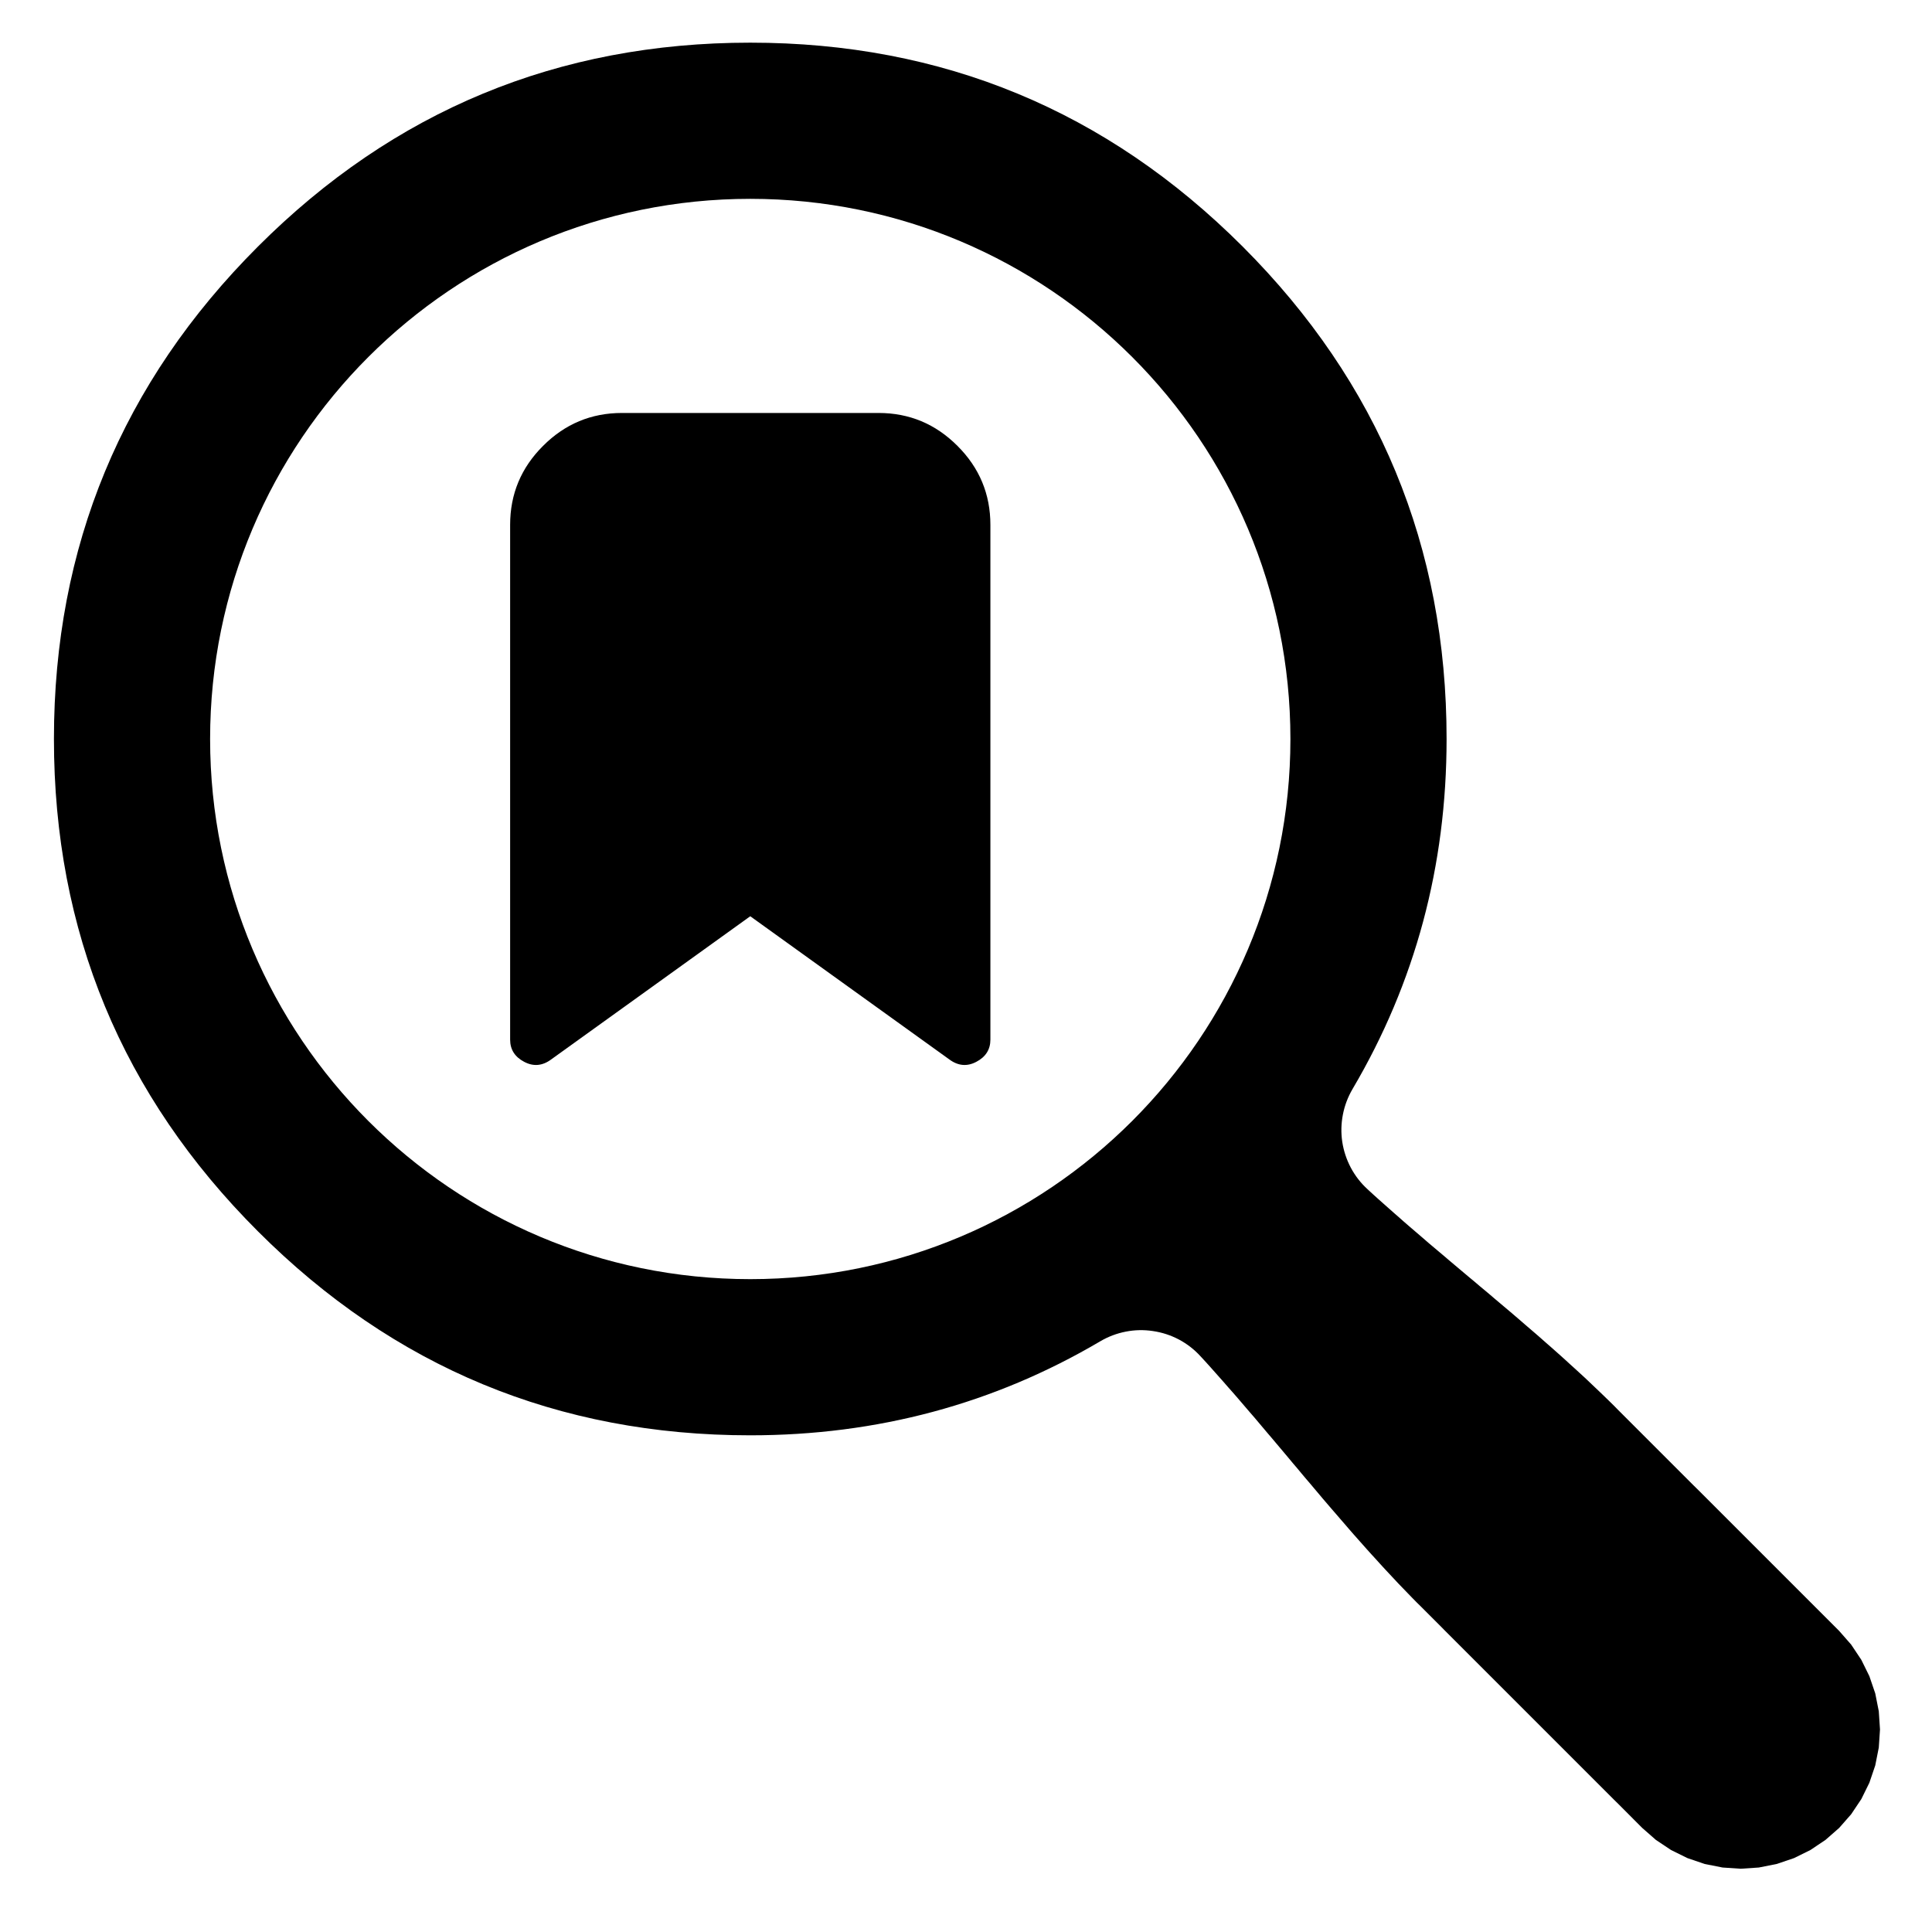
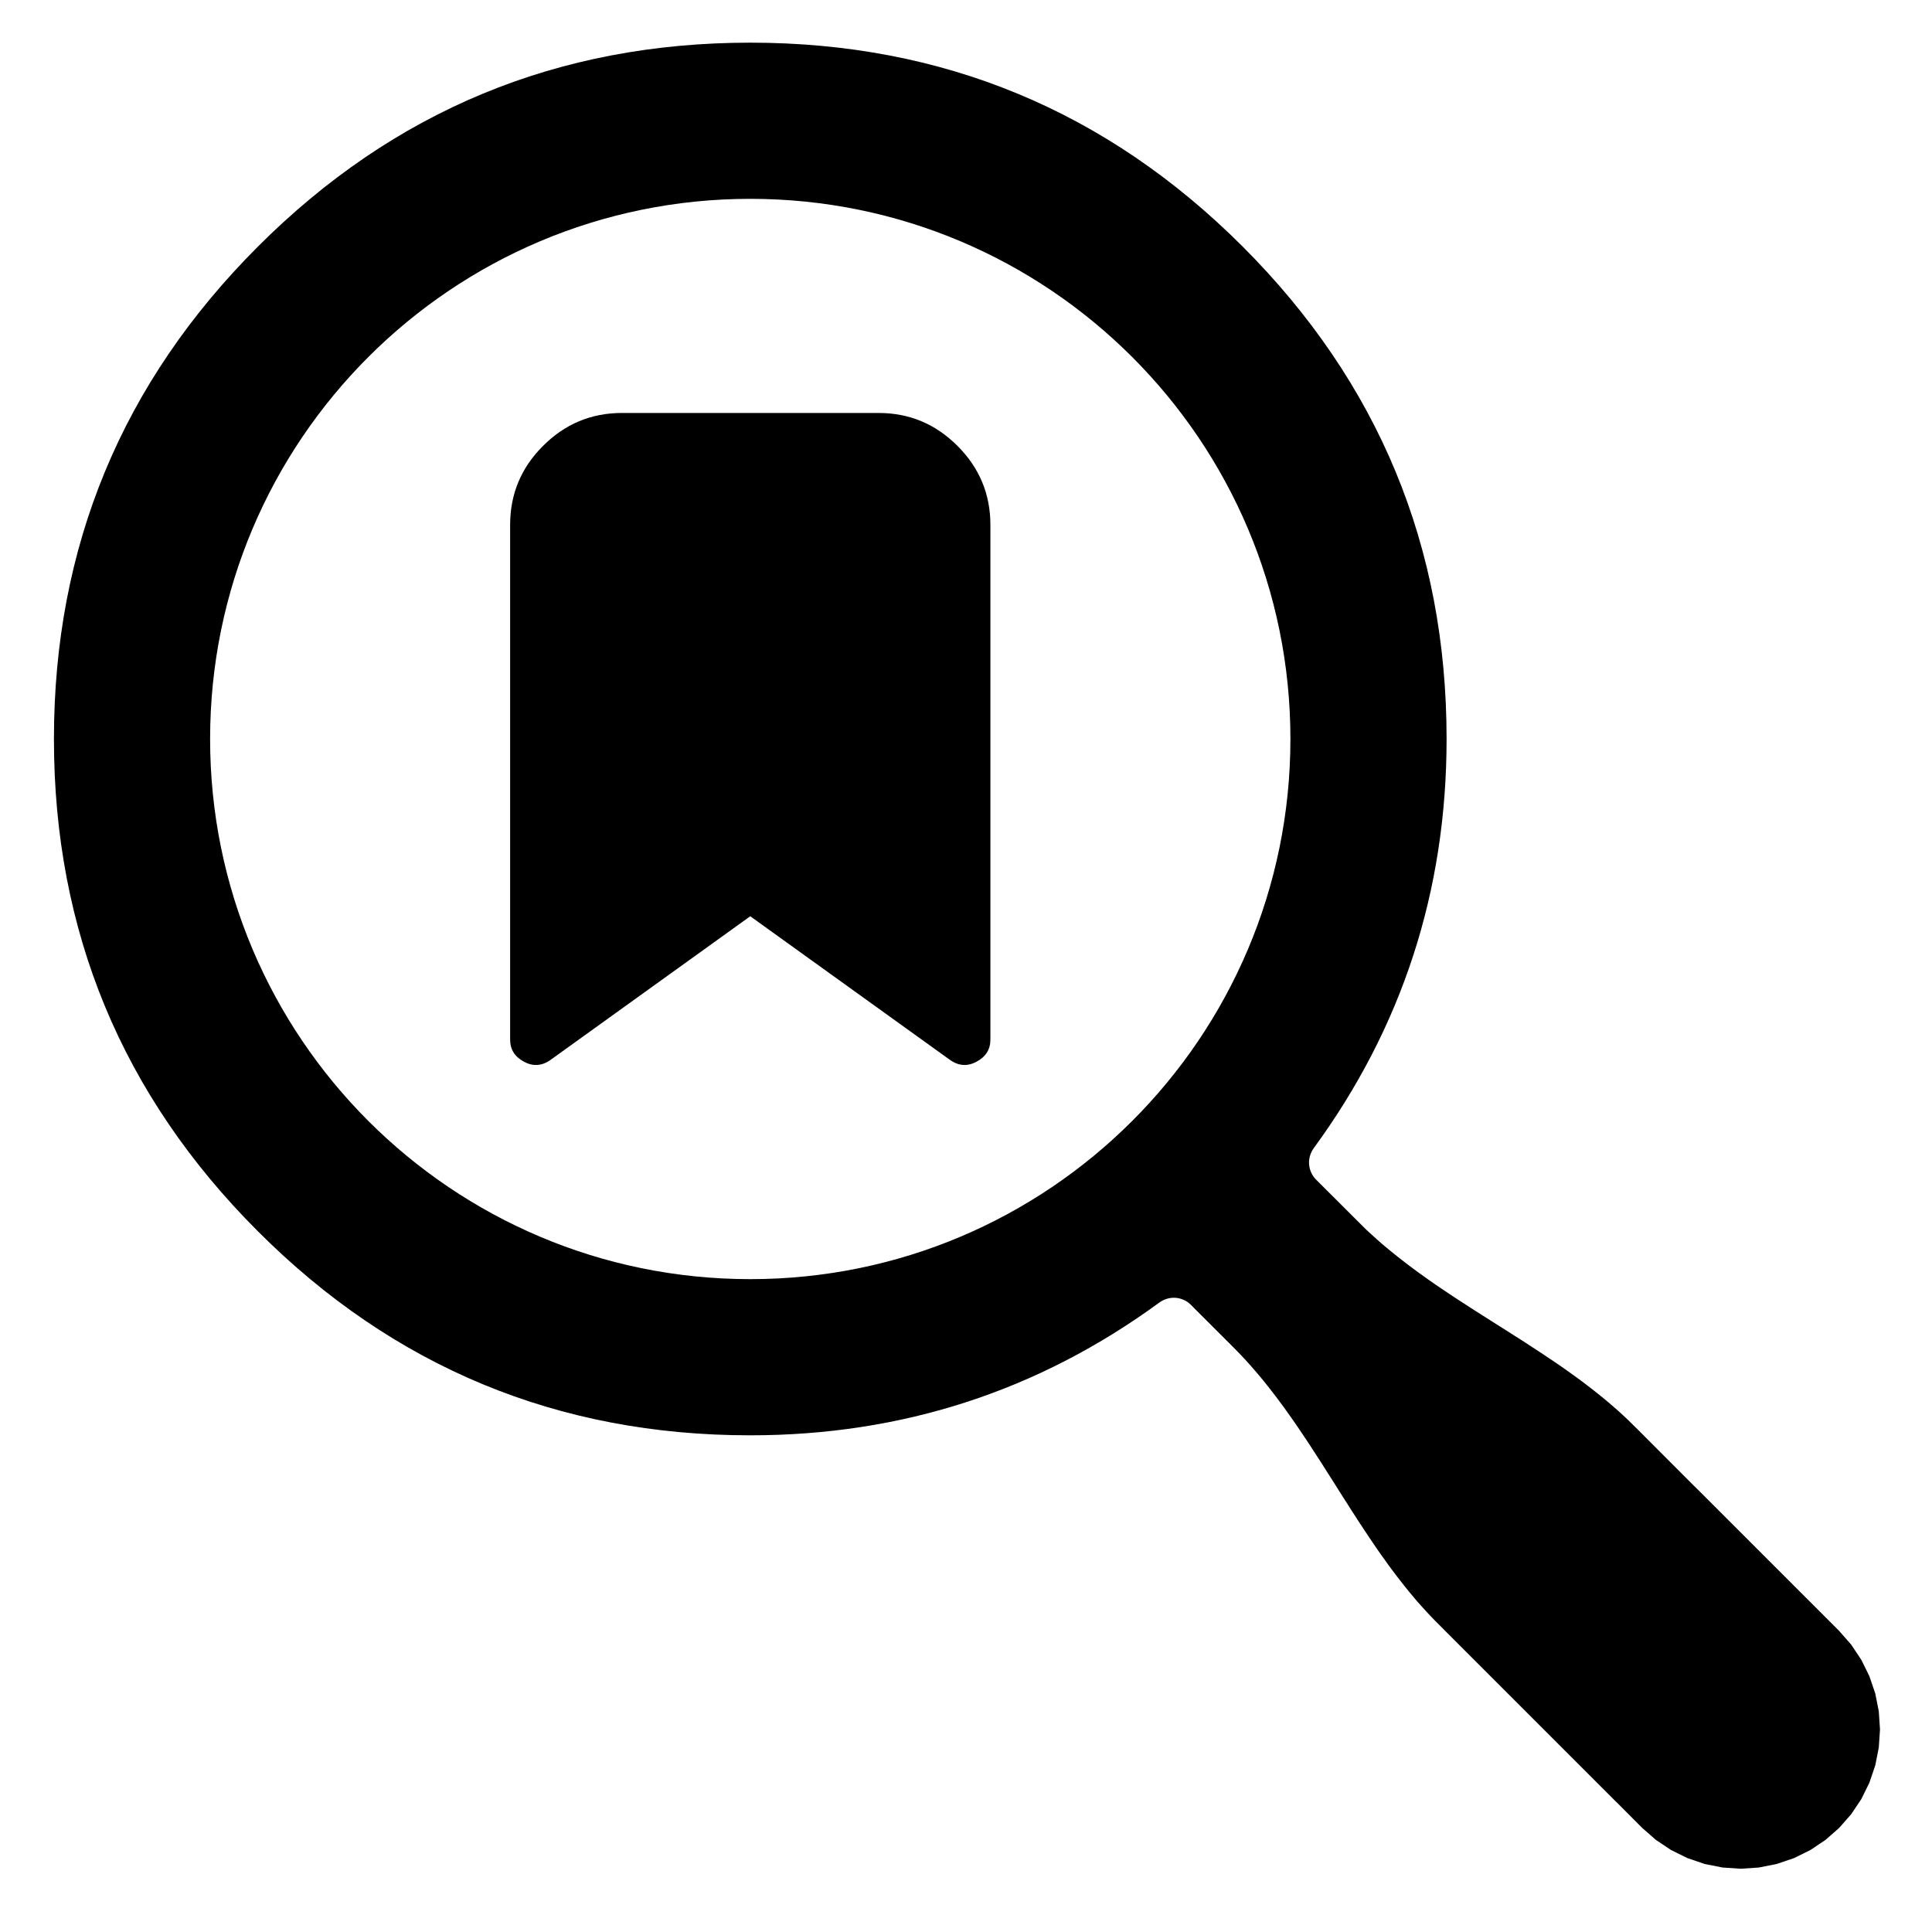
<svg xmlns="http://www.w3.org/2000/svg" width="24" height="24" viewBox="0 0 24 24">
-   <path d="M9.32 0.53 Q12.903 0.53 15.437 3.063 Q17.97 5.597 17.97 9.18 Q17.97 11.546 16.802 13.528 Q16.715 13.676 16.682 13.845 Q16.649 14.014 16.674 14.184 Q16.7 14.353 16.78 14.505 Q16.861 14.657 16.988 14.773 L17.003 14.787 L17.064 14.843 L17.125 14.898 L17.187 14.953 L17.249 15.008 L17.311 15.063 L17.373 15.117 L17.435 15.172 L17.497 15.226 L17.56 15.28 L17.623 15.334 L17.686 15.388 L17.748 15.442 L17.811 15.495 L17.875 15.549 L17.938 15.602 L18.001 15.656 L18.064 15.709 L18.128 15.763 L18.191 15.816 L18.254 15.869 L18.318 15.922 L18.381 15.976 L18.445 16.029 L18.508 16.082 L18.571 16.136 L18.634 16.189 L18.698 16.243 L18.761 16.296 L18.824 16.35 L18.887 16.404 L18.949 16.458 L19.012 16.512 L19.075 16.566 L19.137 16.62 L19.199 16.675 L19.261 16.729 L19.323 16.784 L19.385 16.839 L19.446 16.894 L19.507 16.95 L19.568 17.005 L19.629 17.061 L19.69 17.117 L19.75 17.174 L19.81 17.231 L19.87 17.288 L19.929 17.345 L19.988 17.402 L20.047 17.46 L20.105 17.519 L21.038 18.452 L21.097 18.51 L21.389 18.802 L21.447 18.86 L22.847 20.26 L22.996 20.43 L23.122 20.619 L23.222 20.822 L23.295 21.036 L23.339 21.258 L23.354 21.484 L23.339 21.709 L23.295 21.931 L23.222 22.146 L23.122 22.349 L22.996 22.537 L22.847 22.707 L22.677 22.856 L22.489 22.982 L22.286 23.082 L22.071 23.155 L21.849 23.199 L21.624 23.214 L21.398 23.199 L21.176 23.155 L20.962 23.082 L20.759 22.982 L20.57 22.856 L20.4 22.707 L20.109 22.415 L20.05 22.357 L19.7 22.007 L19.642 21.949 L17.95 20.257 L17.892 20.198 L17.659 19.965 L17.6 19.907 L17.542 19.848 L17.485 19.789 L17.427 19.729 L17.37 19.67 L17.314 19.61 L17.257 19.549 L17.201 19.489 L17.145 19.428 L17.09 19.367 L17.034 19.306 L16.979 19.245 L16.924 19.183 L16.869 19.121 L16.814 19.059 L16.76 18.997 L16.706 18.934 L16.652 18.872 L16.598 18.809 L16.544 18.747 L16.49 18.684 L16.436 18.621 L16.383 18.558 L16.329 18.494 L16.276 18.431 L16.222 18.368 L16.169 18.305 L16.116 18.241 L16.062 18.178 L16.009 18.114 L15.956 18.051 L15.903 17.988 L15.849 17.924 L15.796 17.861 L15.742 17.798 L15.689 17.735 L15.635 17.671 L15.582 17.608 L15.528 17.546 L15.474 17.483 L15.42 17.42 L15.366 17.357 L15.312 17.295 L15.257 17.233 L15.203 17.171 L15.148 17.109 L15.093 17.047 L15.038 16.985 L14.983 16.924 L14.927 16.863 L14.913 16.848 Q14.797 16.721 14.645 16.64 Q14.493 16.56 14.323 16.535 Q14.153 16.509 13.985 16.542 Q13.816 16.575 13.668 16.662 Q11.686 17.83 9.32 17.83 Q5.737 17.83 3.204 15.296 Q0.67 12.763 0.67 9.18 Q0.67 5.597 3.204 3.063 Q5.737 0.53 9.32 0.53 Z        M9.32 2.47 C5.614 2.47 2.61 5.474 2.61 9.18 C2.61 12.886 5.614 15.89 9.32 15.89 C13.026 15.89 16.03 12.886 16.03 9.18 C16.03 5.474 13.026 2.47 9.32 2.47 Z        M6.848 13.16 Q6.684 13.282 6.511 13.19 C6.395 13.129 6.337 13.037 6.337 12.915 V6.52 C6.337 6.138 6.473 5.811 6.746 5.539 Q7.154 5.13 7.726 5.13 H10.914 Q11.486 5.13 11.894 5.539 Q12.303 5.947 12.303 6.52 V12.915 C12.303 13.037 12.245 13.129 12.129 13.19 Q11.956 13.282 11.792 13.16 L9.32 11.382 Z" />
+   <path d="M9.32 0.53 Q12.903 0.53 15.437 3.063 Q17.97 5.597 17.97 9.18 Q17.97 12.008 16.319 14.264 Q16.288 14.308 16.273 14.359 Q16.258 14.411 16.262 14.464 Q16.266 14.518 16.289 14.567 Q16.311 14.616 16.349 14.654 L16.86 15.164 L16.918 15.222 L16.977 15.28 L17.038 15.336 L17.099 15.391 L17.161 15.446 L17.224 15.499 L17.288 15.552 L17.353 15.604 L17.418 15.655 L17.484 15.706 L17.551 15.756 L17.618 15.806 L17.686 15.854 L17.754 15.903 L17.823 15.951 L17.892 15.998 L17.962 16.045 L18.032 16.092 L18.102 16.138 L18.173 16.184 L18.244 16.23 L18.315 16.276 L18.386 16.321 L18.457 16.366 L18.529 16.412 L18.6 16.457 L18.672 16.502 L18.743 16.547 L18.814 16.593 L18.886 16.638 L18.957 16.684 L19.027 16.73 L19.098 16.776 L19.168 16.822 L19.238 16.869 L19.308 16.916 L19.377 16.963 L19.446 17.011 L19.514 17.06 L19.582 17.109 L19.649 17.158 L19.715 17.208 L19.781 17.259 L19.847 17.311 L19.911 17.363 L19.975 17.416 L20.038 17.47 L20.1 17.524 L20.161 17.58 L20.221 17.636 L20.28 17.694 L20.339 17.752 L21.038 18.452 L21.097 18.51 L21.389 18.802 L21.447 18.86 L22.847 20.26 L22.996 20.43 L23.122 20.619 L23.222 20.822 L23.295 21.036 L23.339 21.258 L23.354 21.484 L23.339 21.709 L23.295 21.931 L23.222 22.146 L23.122 22.349 L22.996 22.537 L22.847 22.707 L22.677 22.856 L22.489 22.982 L22.286 23.082 L22.071 23.155 L21.849 23.199 L21.624 23.214 L21.398 23.199 L21.176 23.155 L20.962 23.082 L20.759 22.982 L20.57 22.856 L20.4 22.707 L20.109 22.415 L20.05 22.357 L19.7 22.007 L19.642 21.949 L17.95 20.257 L17.892 20.198 L17.834 20.14 L17.776 20.081 L17.72 20.021 L17.664 19.959 L17.609 19.898 L17.556 19.835 L17.503 19.771 L17.45 19.706 L17.399 19.641 L17.348 19.575 L17.298 19.509 L17.248 19.442 L17.2 19.374 L17.151 19.306 L17.103 19.237 L17.056 19.168 L17.009 19.098 L16.962 19.028 L16.916 18.958 L16.869 18.887 L16.824 18.817 L16.778 18.746 L16.733 18.674 L16.687 18.603 L16.642 18.532 L16.597 18.46 L16.552 18.389 L16.506 18.317 L16.461 18.246 L16.416 18.175 L16.37 18.104 L16.324 18.033 L16.278 17.962 L16.232 17.892 L16.185 17.822 L16.138 17.752 L16.091 17.683 L16.043 17.614 L15.994 17.546 L15.946 17.478 L15.896 17.411 L15.846 17.344 L15.795 17.278 L15.744 17.213 L15.692 17.148 L15.639 17.084 L15.585 17.021 L15.531 16.959 L15.476 16.898 L15.419 16.837 L15.362 16.778 L15.304 16.719 L14.837 16.253 L14.794 16.209 Q14.756 16.171 14.707 16.149 Q14.658 16.126 14.604 16.122 Q14.551 16.118 14.499 16.133 Q14.448 16.148 14.404 16.179 Q12.148 17.83 9.32 17.83 Q5.737 17.83 3.204 15.296 Q0.67 12.763 0.67 9.18 Q0.67 5.597 3.204 3.063 Q5.737 0.53 9.32 0.53 Z        M9.32 2.47 C5.614 2.47 2.61 5.474 2.61 9.18 C2.61 12.886 5.614 15.89 9.32 15.89 C13.026 15.89 16.03 12.886 16.03 9.18 C16.03 5.474 13.026 2.47 9.32 2.47 Z        M6.848 13.16 Q6.684 13.282 6.511 13.19 C6.395 13.129 6.337 13.037 6.337 12.915 V6.52 C6.337 6.138 6.473 5.811 6.746 5.539 Q7.154 5.13 7.726 5.13 H10.914 Q11.486 5.13 11.894 5.539 Q12.303 5.947 12.303 6.52 V12.915 C12.303 13.037 12.245 13.129 12.129 13.19 Q11.956 13.282 11.792 13.16 L9.32 11.382 Z" />
</svg>
